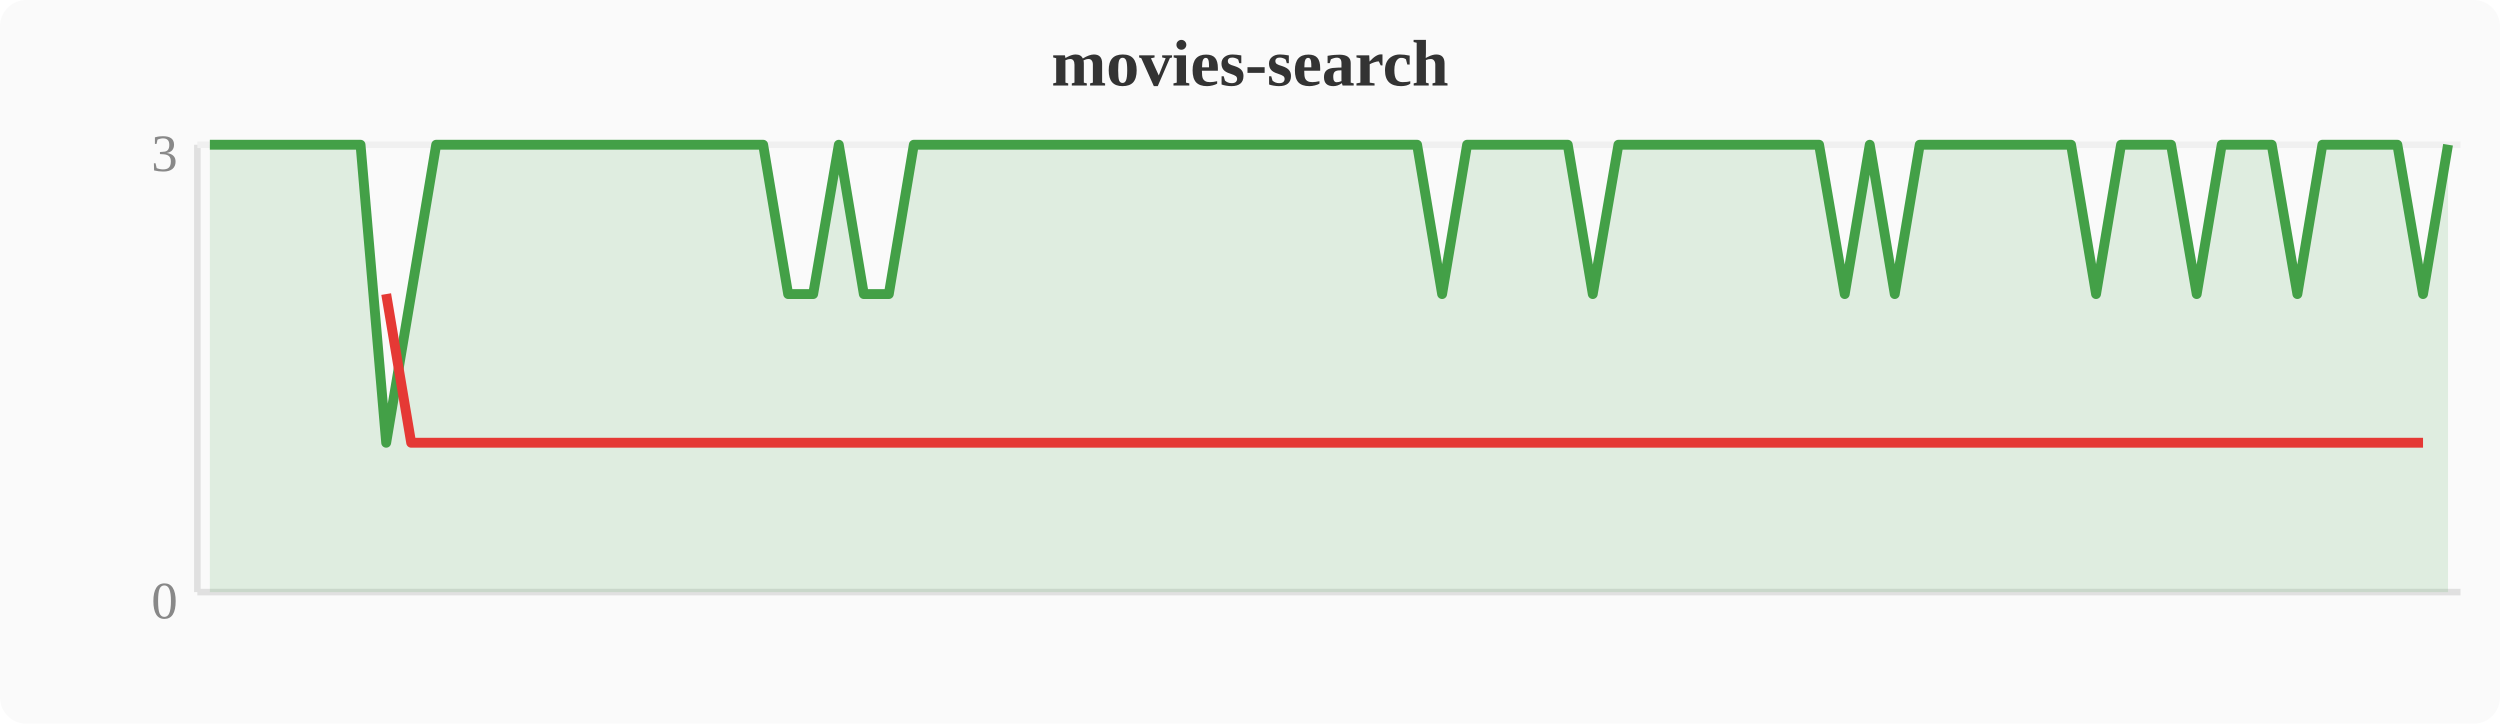
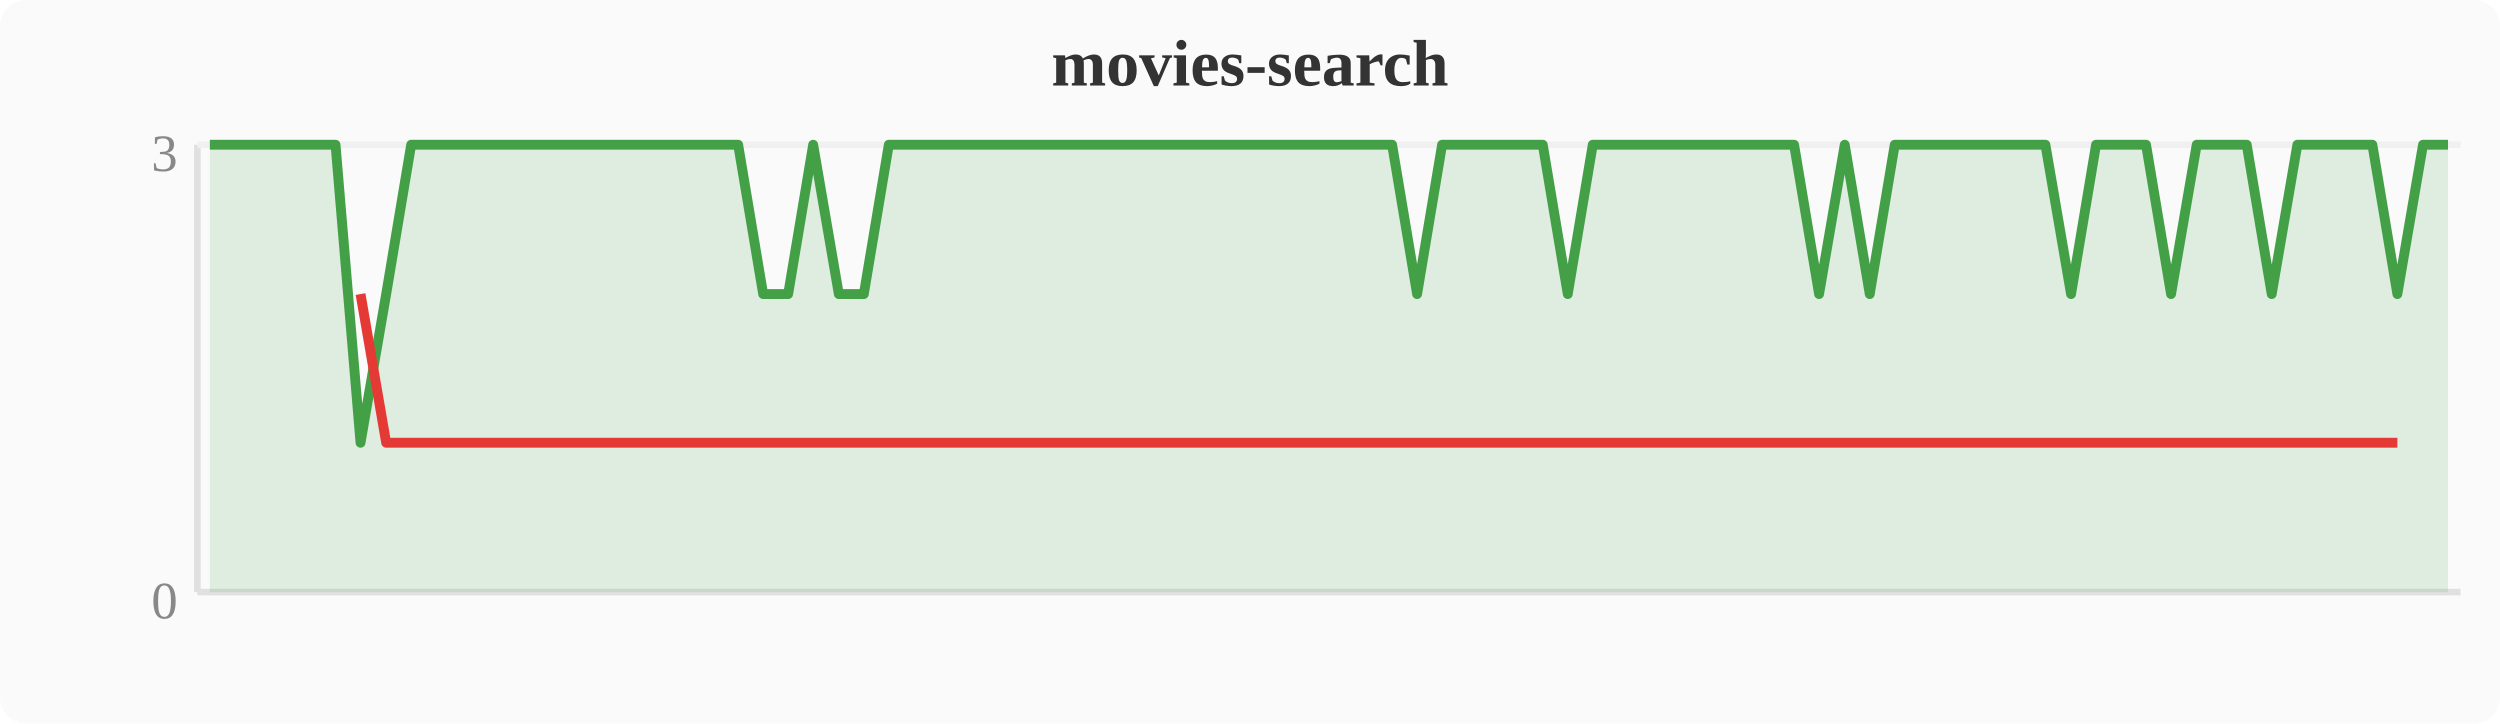
<svg xmlns="http://www.w3.org/2000/svg" width="380" height="110" viewBox="0 0 380 110">
  <rect width="380" height="110" fill="#fafafa" rx="4" />
  <text x="190" y="13" text-anchor="middle" font-size="10" font-weight="bold" fill="#333">movies-search</text>
  <line x1="30" y1="22" x2="30" y2="90" stroke="#e0e0e0" stroke-width="1" />
  <line x1="30" y1="90" x2="374" y2="90" stroke="#e0e0e0" stroke-width="1" />
  <line x1="30" y1="22" x2="374" y2="22" stroke="#f0f0f0" stroke-width="1" />
  <text x="27" y="94" text-anchor="end" font-size="8" fill="#888">0</text>
  <text x="27" y="26" text-anchor="end" font-size="8" fill="#888">3</text>
-   <polygon points="31.9,22.0 35.7,22.0 39.6,22.0 43.4,22.0 47.2,22.0 51.0,22.0 54.8,22.0 58.7,67.3 62.5,44.7 66.3,22.0 70.1,22.0 74.0,22.0 77.8,22.0 81.6,22.0 85.4,22.0 89.2,22.0 93.1,22.0 96.9,22.0 100.7,22.0 104.5,22.0 108.4,22.0 112.2,22.0 116.0,22.0 119.8,44.7 123.6,44.7 127.5,22.0 131.3,44.7 135.1,44.7 138.9,22.0 142.8,22.0 146.6,22.0 150.4,22.0 154.2,22.0 158.0,22.0 161.9,22.0 165.7,22.0 169.5,22.0 173.3,22.0 177.2,22.0 181.0,22.0 184.8,22.0 188.6,22.0 192.4,22.0 196.3,22.0 200.1,22.0 203.9,22.0 207.7,22.0 211.6,22.0 215.4,22.0 219.2,44.7 223.0,22.0 226.8,22.0 230.7,22.0 234.5,22.0 238.3,22.0 242.1,44.7 246.0,22.0 249.8,22.0 253.6,22.0 257.4,22.0 261.2,22.0 265.1,22.0 268.9,22.0 272.7,22.0 276.5,22.0 280.4,44.7 284.2,22.0 288.0,44.7 291.8,22.0 295.6,22.0 299.5,22.0 303.3,22.0 307.1,22.0 310.9,22.0 314.8,22.0 318.6,44.7 322.4,22.0 326.2,22.0 330.0,22.0 333.9,44.7 337.7,22.0 341.5,22.0 345.3,22.0 349.2,44.7 353.0,22.0 356.8,22.0 360.6,22.0 364.4,22.0 368.3,44.7 372.1,22.0 372.1,90 31.9,90" fill="#43a047" opacity="0.15" />
-   <polyline points="31.9,22.0 35.7,22.0 39.6,22.0 43.4,22.0 47.2,22.0 51.0,22.0 54.8,22.0 58.7,67.3 62.5,44.7 66.3,22.0 70.1,22.0 74.0,22.0 77.8,22.0 81.6,22.0 85.4,22.0 89.2,22.0 93.1,22.0 96.9,22.0 100.7,22.0 104.5,22.0 108.4,22.0 112.2,22.0 116.0,22.0 119.8,44.7 123.6,44.7 127.5,22.0 131.3,44.7 135.1,44.7 138.9,22.0 142.8,22.0 146.6,22.0 150.4,22.0 154.2,22.0 158.0,22.0 161.9,22.0 165.7,22.0 169.5,22.0 173.3,22.0 177.2,22.0 181.0,22.0 184.8,22.0 188.6,22.0 192.4,22.0 196.3,22.0 200.1,22.0 203.9,22.0 207.7,22.0 211.6,22.0 215.4,22.0 219.2,44.7 223.0,22.0 226.8,22.0 230.7,22.0 234.5,22.0 238.3,22.0 242.1,44.7 246.0,22.0 249.8,22.0 253.6,22.0 257.4,22.0 261.2,22.0 265.1,22.0 268.9,22.0 272.7,22.0 276.5,22.0 280.4,44.7 284.2,22.0 288.0,44.7 291.8,22.0 295.6,22.0 299.5,22.0 303.3,22.0 307.1,22.0 310.9,22.0 314.8,22.0 318.6,44.7 322.4,22.0 326.2,22.0 330.0,22.0 333.9,44.7 337.7,22.0 341.5,22.0 345.3,22.0 349.2,44.7 353.0,22.0 356.8,22.0 360.6,22.0 364.4,22.0 368.3,44.7 372.1,22.0" fill="none" stroke="#43a047" stroke-width="1.5" stroke-linejoin="round" />
-   <polyline points="58.7,44.7 62.5,67.3 119.8,67.3 123.6,67.3 131.3,67.3 135.1,67.3 219.2,67.3 242.1,67.3 280.4,67.3 288.0,67.3 318.6,67.3 333.9,67.3 349.2,67.3 368.3,67.3" fill="none" stroke="#e53935" stroke-width="1.5" stroke-linejoin="round" />
+   <polygon points="31.9,22.0 35.7,22.0 39.6,22.0 43.4,22.0 47.2,22.0 51.0,22.0 54.8,67.3 58.7,44.7 62.5,22.0 66.3,22.0 70.1,22.0 74.0,22.0 77.8,22.0 81.6,22.0 85.4,22.0 89.2,22.0 93.1,22.0 96.9,22.0 100.7,22.0 104.5,22.0 108.4,22.0 112.2,22.0 116.0,44.7 119.8,44.7 123.6,22.0 127.5,44.7 131.3,44.7 135.1,22.0 138.9,22.0 142.8,22.0 146.6,22.0 150.4,22.0 154.2,22.0 158.0,22.0 161.9,22.0 165.7,22.0 169.5,22.0 173.3,22.0 177.2,22.0 181.0,22.0 184.8,22.0 188.6,22.0 192.4,22.0 196.3,22.0 200.1,22.0 203.9,22.0 207.7,22.0 211.6,22.0 215.4,44.7 219.2,22.0 223.0,22.0 226.8,22.0 230.7,22.0 234.5,22.0 238.3,44.7 242.1,22.0 246.0,22.0 249.8,22.0 253.6,22.0 257.4,22.0 261.2,22.0 265.1,22.0 268.9,22.0 272.7,22.0 276.5,44.7 280.4,22.0 284.2,44.7 288.0,22.0 291.8,22.0 295.6,22.0 299.5,22.0 303.3,22.0 307.1,22.0 310.9,22.0 314.8,44.7 318.6,22.0 322.4,22.0 326.2,22.0 330.0,44.7 333.9,22.0 337.7,22.0 341.5,22.0 345.3,44.7 349.2,22.0 353.0,22.0 356.8,22.0 360.6,22.0 364.4,44.7 368.3,22.0 372.1,22.0 372.1,90 31.9,90" fill="#43a047" opacity="0.15" />
+   <polyline points="31.9,22.0 35.7,22.0 39.6,22.0 43.4,22.0 47.2,22.0 51.0,22.0 54.8,67.3 58.7,44.7 62.5,22.0 66.3,22.0 70.1,22.0 74.0,22.0 77.8,22.0 81.6,22.0 85.4,22.0 89.2,22.0 93.1,22.0 96.9,22.0 100.7,22.0 104.5,22.0 108.4,22.0 112.2,22.0 116.0,44.7 119.8,44.7 123.6,22.0 127.5,44.7 131.3,44.7 135.1,22.0 138.9,22.0 142.8,22.0 146.6,22.0 150.4,22.0 154.2,22.0 158.0,22.0 161.9,22.0 165.7,22.0 169.5,22.0 173.3,22.0 177.2,22.0 181.0,22.0 184.8,22.0 188.6,22.0 192.4,22.0 196.3,22.0 200.1,22.0 203.9,22.0 207.7,22.0 211.6,22.0 215.4,44.7 219.2,22.0 223.0,22.0 226.8,22.0 230.7,22.0 234.5,22.0 238.3,44.7 242.1,22.0 246.0,22.0 249.8,22.0 253.6,22.0 257.4,22.0 261.2,22.0 265.1,22.0 268.9,22.0 272.7,22.0 276.5,44.7 280.4,22.0 284.2,44.7 288.0,22.0 291.8,22.0 295.6,22.0 299.5,22.0 303.3,22.0 307.1,22.0 310.9,22.0 314.8,44.7 318.6,22.0 322.4,22.0 326.2,22.0 330.0,44.7 333.9,22.0 337.7,22.0 341.5,22.0 345.3,44.7 349.2,22.0 353.0,22.0 356.8,22.0 360.6,22.0 364.4,44.7 368.3,22.0 372.1,22.0" fill="none" stroke="#43a047" stroke-width="1.5" stroke-linejoin="round" />
+   <polyline points="54.8,44.7 58.7,67.3 116.0,67.3 119.8,67.3 127.5,67.3 131.3,67.3 215.4,67.3 238.3,67.3 276.5,67.3 284.2,67.3 314.8,67.3 330.0,67.3 345.3,67.3 364.4,67.3" fill="none" stroke="#e53935" stroke-width="1.5" stroke-linejoin="round" />
</svg>
